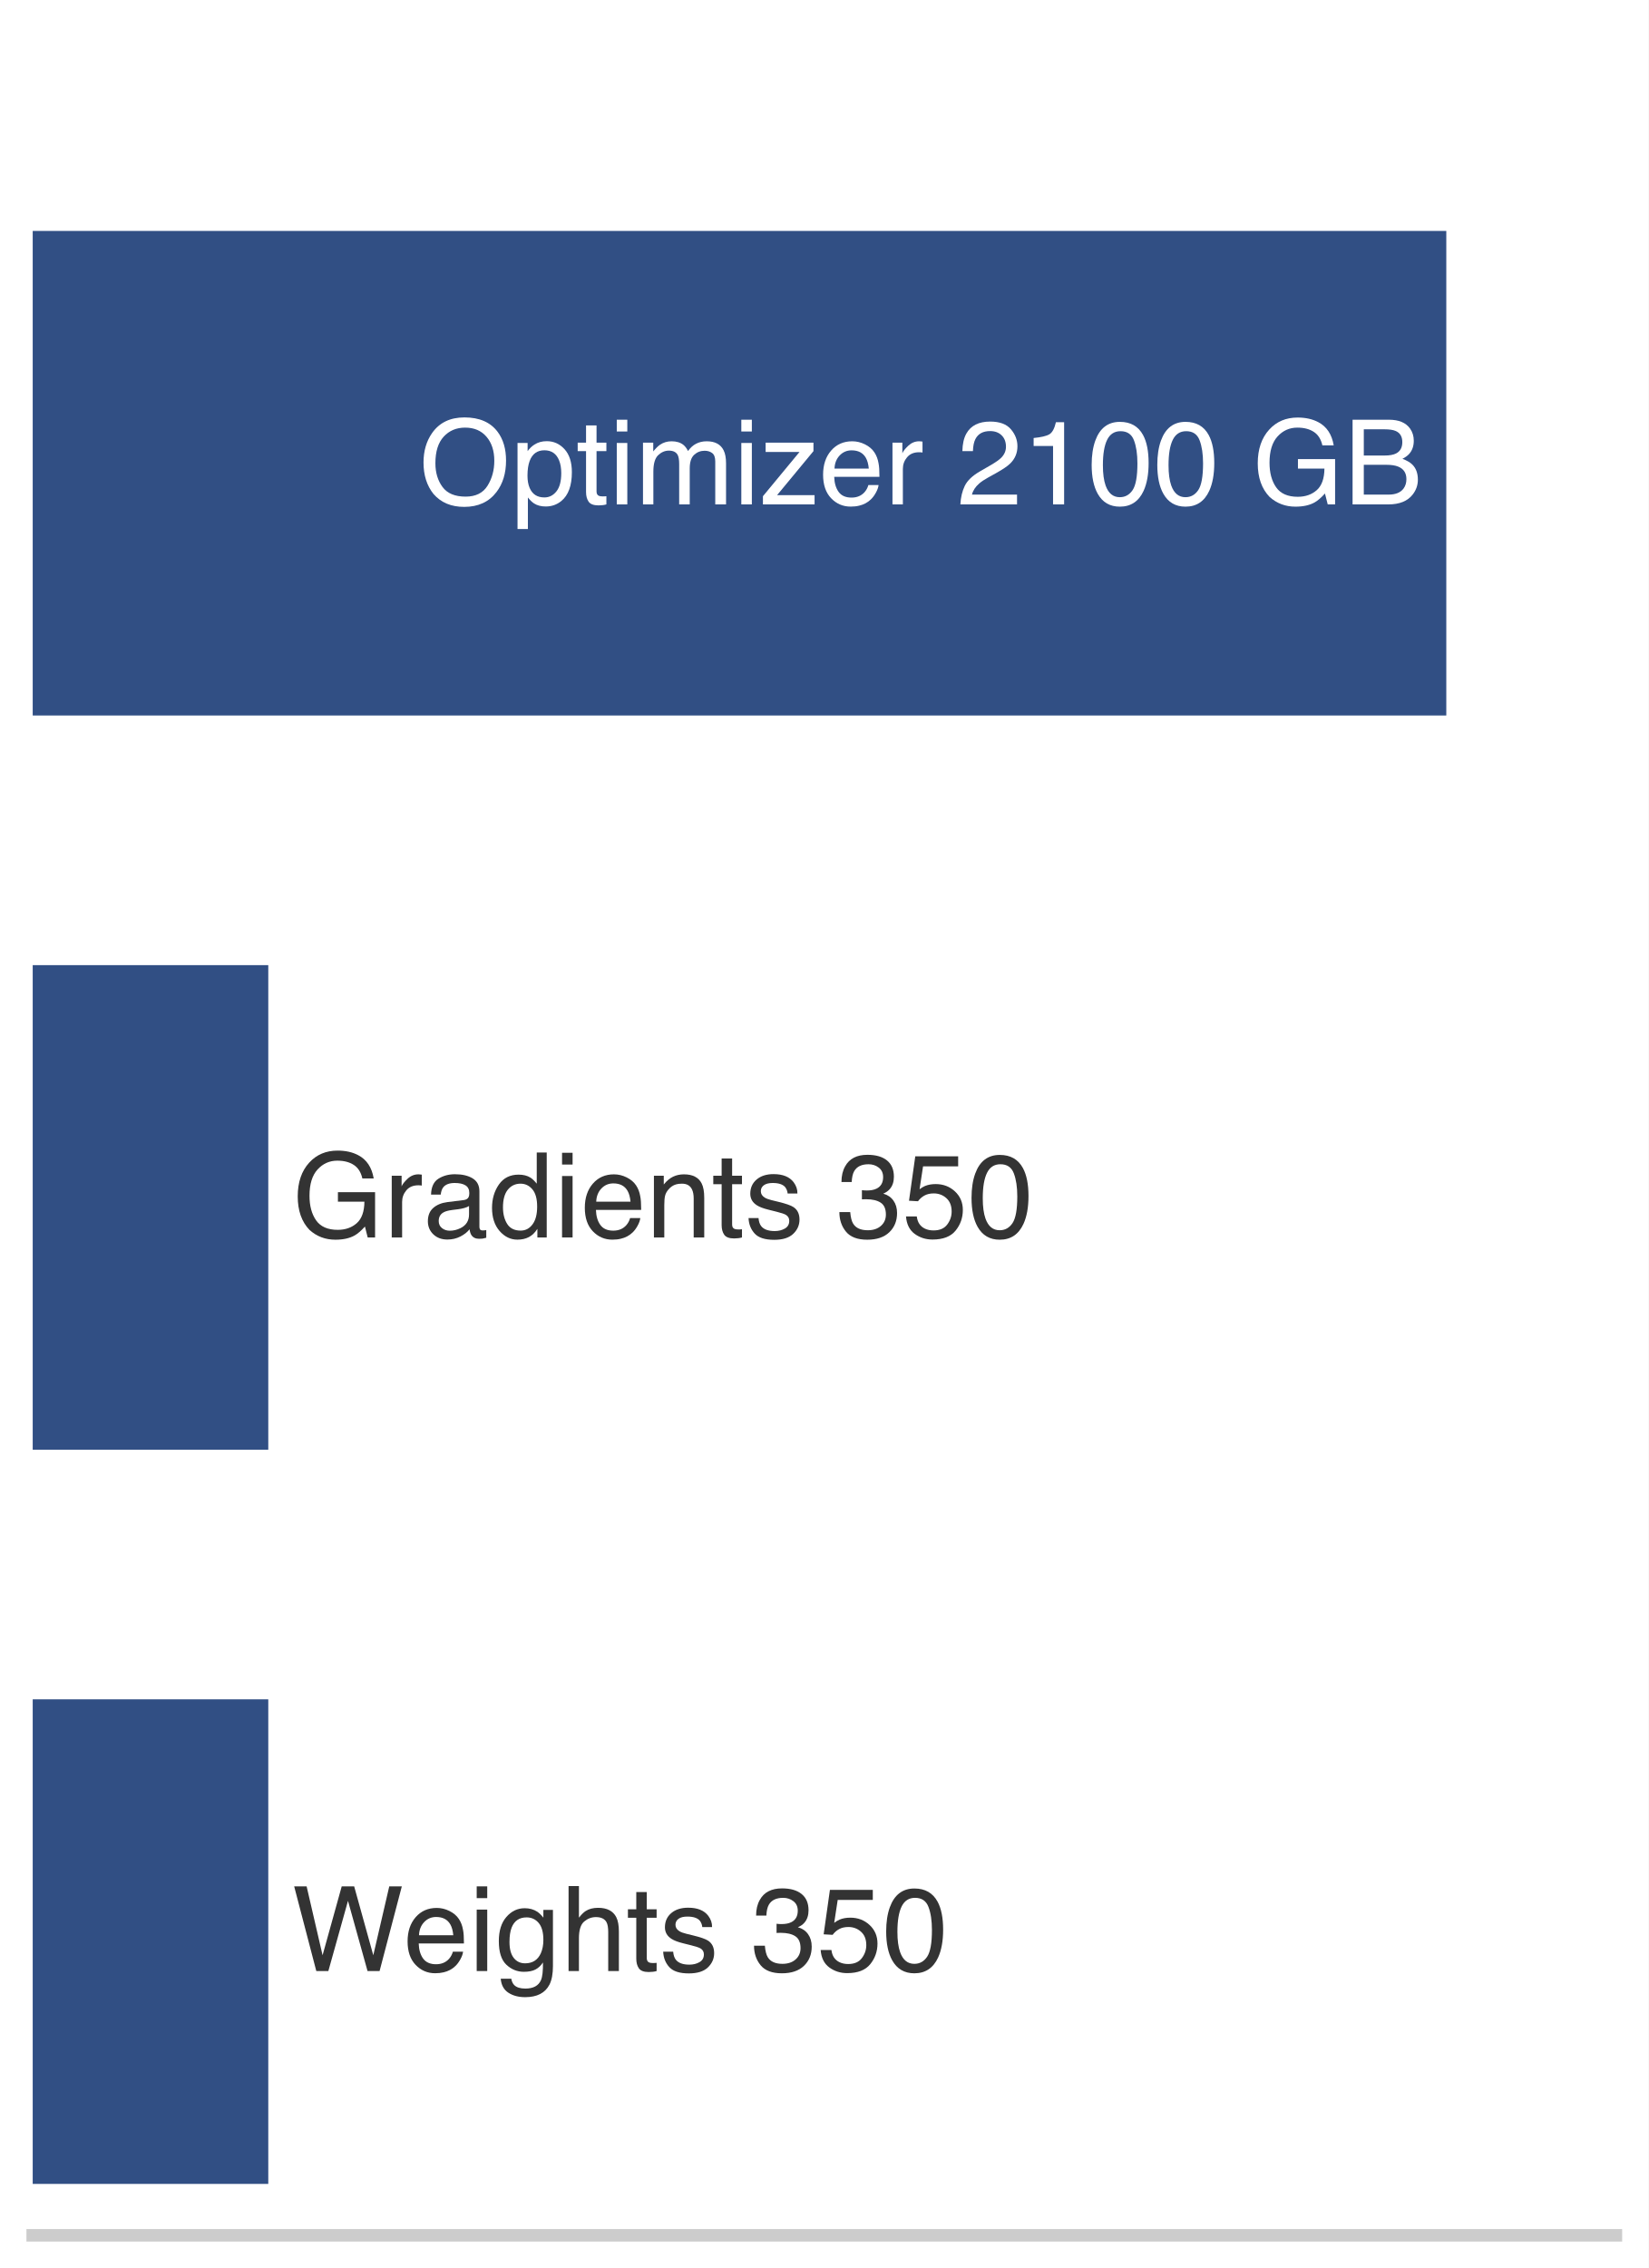
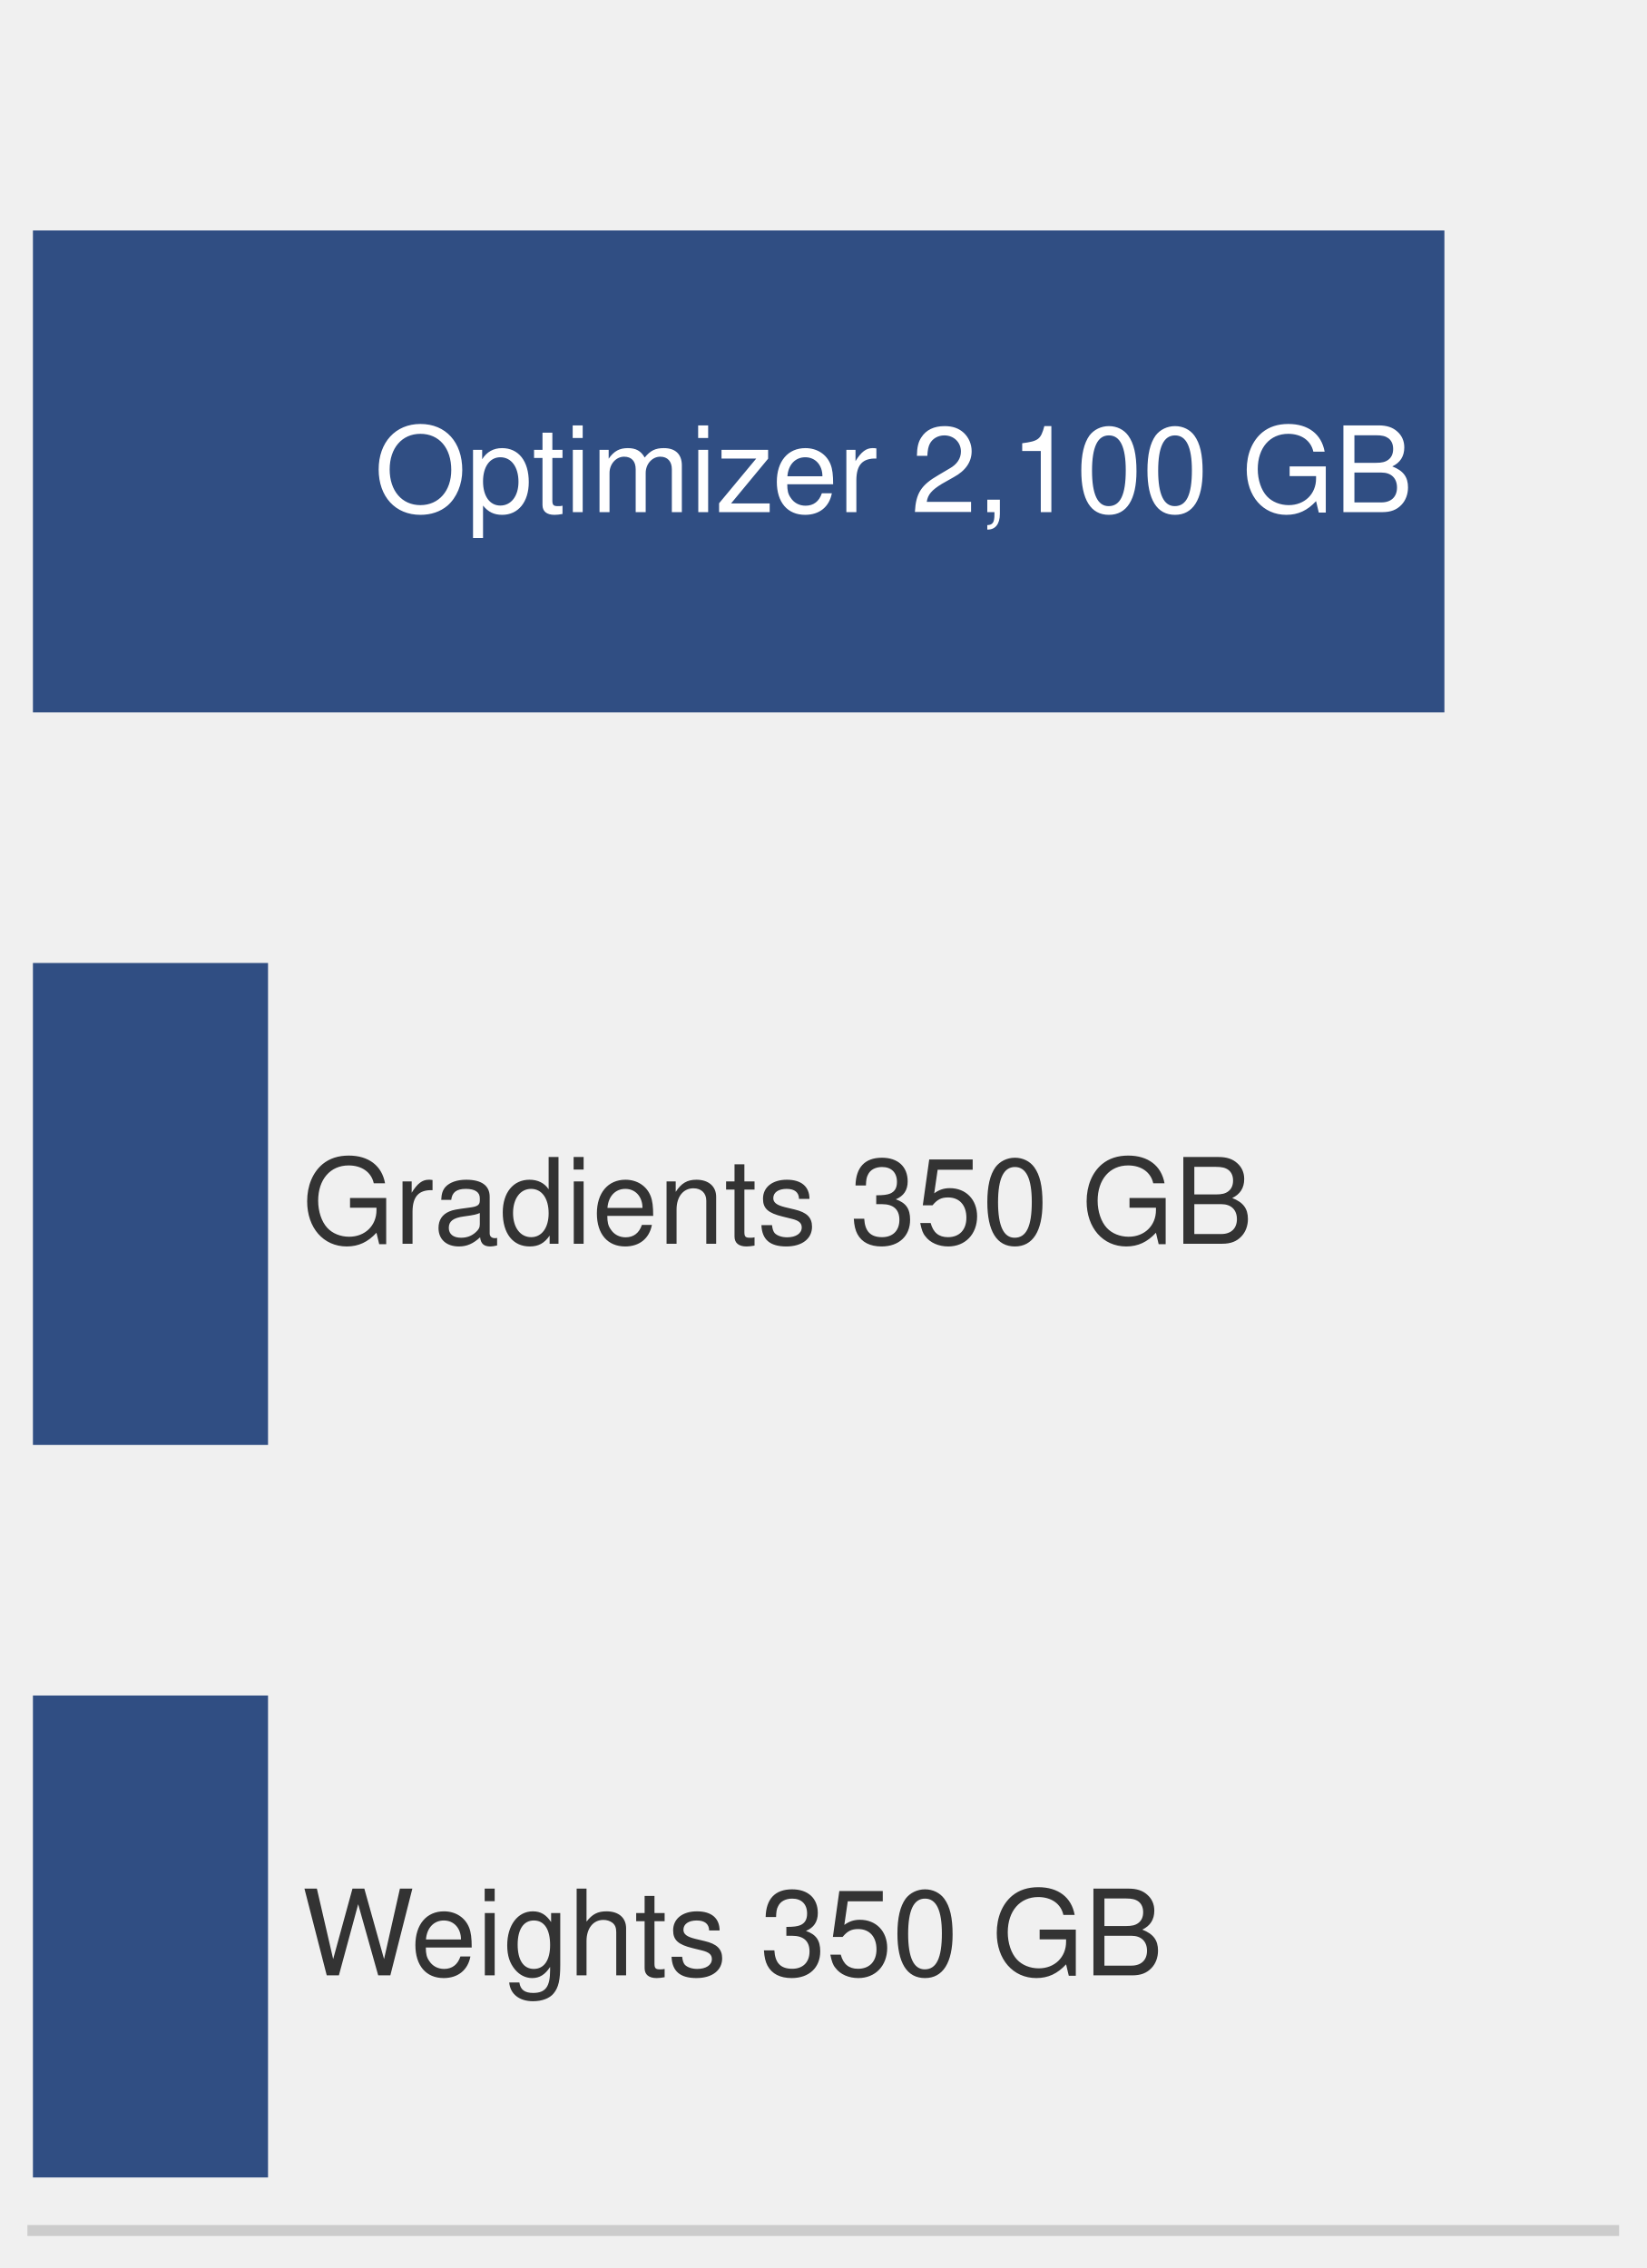
- <svg xmlns="http://www.w3.org/2000/svg" xmlns:xlink="http://www.w3.org/1999/xlink" width="72.63pt" height="99.9pt" viewBox="0 0 72.63 99.9" version="1.1" font-family="Helvetica Neue, Helvetica, Arial, sans-serif">
-   <defs>
-     <style type="text/css">*{stroke-linejoin: round; stroke-linecap: butt}</style>
-   </defs>
-   <g id="figure_1">
-     <g id="patch_1">
-       <path d="M 0 99.9 L 72.63 99.9 L 72.63 0 L 0 0 z " style="fill: #ffffff" />
-     </g>
-     <g id="axes_1">
-       <g id="patch_2">
-         <path d="M 1.44 98.46 L 71.19 98.46 L 71.19 1.44 L 1.44 1.44 z " style="fill: #ffffff" />
-       </g>
-       <g id="patch_3">
-         <path d="M 1.44 31.516 L 63.717 31.516 L 63.717 10.172 L 1.44 10.172 z " clip-path="url(#p879ee31a35)" style="fill: #1F407A; opacity: 0.92" />
-       </g>
-       <g id="patch_4">
-         <path d="M 1.44 63.856 L 11.819 63.856 L 11.819 42.512 L 1.44 42.512 z " clip-path="url(#p879ee31a35)" style="fill: #1F407A; opacity: 0.92" />
-       </g>
-       <g id="patch_5">
-         <path d="M 1.44 96.196 L 11.819 96.196 L 11.819 74.852 L 1.44 74.852 z " clip-path="url(#p879ee31a35)" style="fill: #1F407A; opacity: 0.92" />
-       </g>
-       <g id="matplotlib.axis_1" />
-       <g id="matplotlib.axis_2" />
-       <g id="patch_6">
-         <path d="M 1.44 98.46 L 71.19 98.46 " style="fill: none; stroke: #cccccc; stroke-width: 0.55; stroke-linejoin: miter; stroke-linecap: square" />
-       </g>
-       <g id="text_1">
-         <g style="fill: #ffffff" transform="translate(18.4551 22.21794) scale(0.052 -0.052)">
-           <defs>
-             <path id="Helvetica-4f" d="M 2469 4716 Q 3684 4716 4269 3934 Q 4725 3325 4725 2375 Q 4725 1347 4203 666 Q 3591 -134 2456 -134 Q 1397 -134 791 566 Q 250 1241 250 2272 Q 250 3203 713 3866 Q 1306 4716 2469 4716 z M 2531 422 Q 3353 422 3720 1011 Q 4088 1600 4088 2366 Q 4088 3175 3664 3669 Q 3241 4163 2506 4163 Q 1794 4163 1344 3673 Q 894 3184 894 2231 Q 894 1469 1280 945 Q 1666 422 2531 422 z M 2488 4716 L 2488 4716 z " transform="scale(0.015625)" />
-             <path id="Helvetica-70" d="M 1825 378 Q 2219 378 2480 708 Q 2741 1038 2741 1694 Q 2741 2094 2625 2381 Q 2406 2934 1825 2934 Q 1241 2934 1025 2350 Q 909 2038 909 1556 Q 909 1169 1025 897 Q 1244 378 1825 378 z M 369 3331 L 916 3331 L 916 2888 Q 1084 3116 1284 3241 Q 1569 3428 1953 3428 Q 2522 3428 2919 2992 Q 3316 2556 3316 1747 Q 3316 653 2744 184 Q 2381 -113 1900 -113 Q 1522 -113 1266 53 Q 1116 147 931 375 L 931 -1334 L 369 -1334 L 369 3331 z " transform="scale(0.015625)" />
-             <path id="Helvetica-74" d="M 525 4281 L 1094 4281 L 1094 3347 L 1628 3347 L 1628 2888 L 1094 2888 L 1094 703 Q 1094 528 1213 469 Q 1278 434 1431 434 Q 1472 434 1519 436 Q 1566 438 1628 444 L 1628 0 Q 1531 -28 1426 -40 Q 1322 -53 1200 -53 Q 806 -53 665 148 Q 525 350 525 672 L 525 2888 L 72 2888 L 72 3347 L 525 3347 L 525 4281 z " transform="scale(0.015625)" />
-             <path id="Helvetica-69" d="M 413 3331 L 984 3331 L 984 0 L 413 0 L 413 3331 z M 413 4591 L 984 4591 L 984 3953 L 413 3953 L 413 4591 z " transform="scale(0.015625)" />
-             <path id="Helvetica-6d" d="M 413 3347 L 969 3347 L 969 2872 Q 1169 3119 1331 3231 Q 1609 3422 1963 3422 Q 2363 3422 2606 3225 Q 2744 3113 2856 2894 Q 3044 3163 3297 3292 Q 3550 3422 3866 3422 Q 4541 3422 4784 2934 Q 4916 2672 4916 2228 L 4916 0 L 4331 0 L 4331 2325 Q 4331 2659 4164 2784 Q 3997 2909 3756 2909 Q 3425 2909 3186 2687 Q 2947 2466 2947 1947 L 2947 0 L 2375 0 L 2375 2184 Q 2375 2525 2294 2681 Q 2166 2916 1816 2916 Q 1497 2916 1236 2669 Q 975 2422 975 1775 L 975 0 L 413 0 L 413 3347 z " transform="scale(0.015625)" />
-             <path id="Helvetica-7a" d="M 163 444 L 2147 2844 L 309 2844 L 309 3347 L 2903 3347 L 2903 2888 L 931 503 L 2963 503 L 2963 0 L 163 0 L 163 444 z M 1609 3428 L 1609 3428 z " transform="scale(0.015625)" />
-             <path id="Helvetica-65" d="M 1806 3422 Q 2163 3422 2497 3255 Q 2831 3088 3006 2822 Q 3175 2569 3231 2231 Q 3281 2000 3281 1494 L 828 1494 Q 844 984 1069 676 Q 1294 369 1766 369 Q 2206 369 2469 659 Q 2619 828 2681 1050 L 3234 1050 Q 3213 866 3089 639 Q 2966 413 2813 269 Q 2556 19 2178 -69 Q 1975 -119 1719 -119 Q 1094 -119 659 336 Q 225 791 225 1609 Q 225 2416 662 2919 Q 1100 3422 1806 3422 z M 2703 1941 Q 2669 2306 2544 2525 Q 2313 2931 1772 2931 Q 1384 2931 1121 2651 Q 859 2372 844 1941 L 2703 1941 z M 1753 3428 L 1753 3428 z " transform="scale(0.015625)" />
-             <path id="Helvetica-72" d="M 428 3347 L 963 3347 L 963 2769 Q 1028 2938 1284 3180 Q 1541 3422 1875 3422 Q 1891 3422 1928 3419 Q 1966 3416 2056 3406 L 2056 2813 Q 2006 2822 1964 2825 Q 1922 2828 1872 2828 Q 1447 2828 1219 2554 Q 991 2281 991 1925 L 991 0 L 428 0 L 428 3347 z " transform="scale(0.015625)" />
-             <path id="Helvetica-20" transform="scale(0.015625)" />
-             <path id="Helvetica-32" d="M 200 0 Q 231 578 439 1006 Q 647 1434 1250 1784 L 1850 2131 Q 2253 2366 2416 2531 Q 2672 2791 2672 3125 Q 2672 3516 2437 3745 Q 2203 3975 1813 3975 Q 1234 3975 1013 3538 Q 894 3303 881 2888 L 309 2888 Q 319 3472 525 3841 Q 891 4491 1816 4491 Q 2584 4491 2939 4075 Q 3294 3659 3294 3150 Q 3294 2613 2916 2231 Q 2697 2009 2131 1694 L 1703 1456 Q 1397 1288 1222 1134 Q 909 863 828 531 L 3272 531 L 3272 0 L 200 0 z " transform="scale(0.015625)" />
-             <path id="Helvetica-31" d="M 613 3169 L 613 3600 Q 1222 3659 1462 3798 Q 1703 3938 1822 4456 L 2266 4456 L 2266 0 L 1666 0 L 1666 3169 L 613 3169 z " transform="scale(0.015625)" />
-             <path id="Helvetica-30" d="M 1731 4475 Q 2600 4475 2988 3759 Q 3288 3206 3288 2244 Q 3288 1331 3016 734 Q 2622 -122 1728 -122 Q 922 -122 528 578 Q 200 1163 200 2147 Q 200 2909 397 3456 Q 766 4475 1731 4475 z M 1725 391 Q 2163 391 2422 778 Q 2681 1166 2681 2222 Q 2681 2984 2493 3476 Q 2306 3969 1766 3969 Q 1269 3969 1039 3501 Q 809 3034 809 2125 Q 809 1441 956 1025 Q 1181 391 1725 391 z " transform="scale(0.015625)" />
-             <path id="Helvetica-47" d="M 2472 4709 Q 3119 4709 3591 4459 Q 4275 4100 4428 3200 L 3813 3200 Q 3700 3703 3347 3933 Q 2994 4163 2456 4163 Q 1819 4163 1383 3684 Q 947 3206 947 2259 Q 947 1441 1306 927 Q 1666 413 2478 413 Q 3100 413 3508 773 Q 3916 1134 3925 1941 L 2488 1941 L 2488 2456 L 4503 2456 L 4503 0 L 4103 0 L 3953 591 Q 3638 244 3394 109 Q 2984 -122 2353 -122 Q 1538 -122 950 406 Q 309 1069 309 2225 Q 309 3378 934 4059 Q 1528 4709 2472 4709 z M 2369 4716 L 2369 4716 z " transform="scale(0.015625)" />
-             <path id="Helvetica-42" d="M 2213 2650 Q 2606 2650 2825 2759 Q 3169 2931 3169 3378 Q 3169 3828 2803 3984 Q 2597 4072 2191 4072 L 1081 4072 L 1081 2650 L 2213 2650 z M 2422 531 Q 2994 531 3238 863 Q 3391 1072 3391 1369 Q 3391 1869 2944 2050 Q 2706 2147 2316 2147 L 1081 2147 L 1081 531 L 2422 531 z M 472 4591 L 2444 4591 Q 3250 4591 3591 4109 Q 3791 3825 3791 3453 Q 3791 3019 3544 2741 Q 3416 2594 3175 2472 Q 3528 2338 3703 2169 Q 4013 1869 4013 1341 Q 4013 897 3734 538 Q 3319 0 2413 0 L 472 0 L 472 4591 z " transform="scale(0.015625)" />
-           </defs>
-           <use xlink:href="#Helvetica-4f" />
-           <use xlink:href="#Helvetica-70" transform="translate(77.7832 0)" />
-           <use xlink:href="#Helvetica-74" transform="translate(133.3984 0)" />
-           <use xlink:href="#Helvetica-69" transform="translate(161.1816 0)" />
-           <use xlink:href="#Helvetica-6d" transform="translate(183.3984 0)" />
-           <use xlink:href="#Helvetica-69" transform="translate(266.6992 0)" />
-           <use xlink:href="#Helvetica-7a" transform="translate(288.916 0)" />
-           <use xlink:href="#Helvetica-65" transform="translate(338.916 0)" />
-           <use xlink:href="#Helvetica-72" transform="translate(394.5312 0)" />
-           <use xlink:href="#Helvetica-20" transform="translate(427.832 0)" />
-           <use xlink:href="#Helvetica-32" transform="translate(455.6152 0)" />
-           <use xlink:href="#Helvetica-31" transform="translate(511.2305 0)" />
-           <use xlink:href="#Helvetica-30" transform="translate(566.8457 0)" />
-           <use xlink:href="#Helvetica-30" transform="translate(622.4609 0)" />
-           <use xlink:href="#Helvetica-20" transform="translate(678.0762 0)" />
-           <use xlink:href="#Helvetica-47" transform="translate(705.8594 0)" />
-           <use xlink:href="#Helvetica-42" transform="translate(783.6426 0)" />
-         </g>
-       </g>
-       <g id="text_2">
-         <g style="fill: #333333" transform="translate(12.86571 54.50716) scale(0.052 -0.052)">
-           <defs>
-             <path id="Helvetica-61" d="M 844 891 Q 844 647 1022 506 Q 1200 366 1444 366 Q 1741 366 2019 503 Q 2488 731 2488 1250 L 2488 1703 Q 2384 1638 2221 1594 Q 2059 1550 1903 1531 L 1563 1488 Q 1256 1447 1103 1359 Q 844 1213 844 891 z M 2206 2028 Q 2400 2053 2466 2191 Q 2503 2266 2503 2406 Q 2503 2694 2298 2823 Q 2094 2953 1713 2953 Q 1272 2953 1088 2716 Q 984 2584 953 2325 L 428 2325 Q 444 2944 830 3186 Q 1216 3428 1725 3428 Q 2316 3428 2684 3203 Q 3050 2978 3050 2503 L 3050 575 Q 3050 488 3086 434 Q 3122 381 3238 381 Q 3275 381 3322 386 Q 3369 391 3422 400 L 3422 -16 Q 3291 -53 3222 -62 Q 3153 -72 3034 -72 Q 2744 -72 2613 134 Q 2544 244 2516 444 Q 2344 219 2022 53 Q 1700 -113 1313 -113 Q 847 -113 551 170 Q 256 453 256 878 Q 256 1344 547 1600 Q 838 1856 1309 1916 L 2206 2028 z M 1741 3428 L 1741 3428 z " transform="scale(0.015625)" />
-             <path id="Helvetica-64" d="M 769 1634 Q 769 1097 997 734 Q 1225 372 1728 372 Q 2119 372 2370 708 Q 2622 1044 2622 1672 Q 2622 2306 2362 2611 Q 2103 2916 1722 2916 Q 1297 2916 1033 2591 Q 769 2266 769 1634 z M 1616 3406 Q 2000 3406 2259 3244 Q 2409 3150 2600 2916 L 2600 4606 L 3141 4606 L 3141 0 L 2634 0 L 2634 466 Q 2438 156 2169 18 Q 1900 -119 1553 -119 Q 994 -119 584 351 Q 175 822 175 1603 Q 175 2334 548 2870 Q 922 3406 1616 3406 z " transform="scale(0.015625)" />
-             <path id="Helvetica-6e" d="M 413 3347 L 947 3347 L 947 2872 Q 1184 3166 1450 3294 Q 1716 3422 2041 3422 Q 2753 3422 3003 2925 Q 3141 2653 3141 2147 L 3141 0 L 2569 0 L 2569 2109 Q 2569 2416 2478 2603 Q 2328 2916 1934 2916 Q 1734 2916 1606 2875 Q 1375 2806 1200 2600 Q 1059 2434 1017 2257 Q 975 2081 975 1753 L 975 0 L 413 0 L 413 3347 z M 1734 3428 L 1734 3428 z " transform="scale(0.015625)" />
-             <path id="Helvetica-73" d="M 747 1050 Q 772 769 888 619 Q 1100 347 1625 347 Q 1938 347 2175 483 Q 2413 619 2413 903 Q 2413 1119 2222 1231 Q 2100 1300 1741 1391 L 1294 1503 Q 866 1609 663 1741 Q 300 1969 300 2372 Q 300 2847 642 3140 Q 984 3434 1563 3434 Q 2319 3434 2653 2991 Q 2863 2709 2856 2384 L 2325 2384 Q 2309 2575 2191 2731 Q 1997 2953 1519 2953 Q 1200 2953 1036 2831 Q 872 2709 872 2509 Q 872 2291 1088 2159 Q 1213 2081 1456 2022 L 1828 1931 Q 2434 1784 2641 1647 Q 2969 1431 2969 969 Q 2969 522 2630 197 Q 2291 -128 1597 -128 Q 850 -128 539 211 Q 228 550 206 1050 L 747 1050 z M 1578 3428 L 1578 3428 z " transform="scale(0.015625)" />
-             <path id="Helvetica-33" d="M 1663 -122 Q 869 -122 511 314 Q 153 750 153 1375 L 741 1375 Q 778 941 903 744 Q 1122 391 1694 391 Q 2138 391 2406 628 Q 2675 866 2675 1241 Q 2675 1703 2392 1887 Q 2109 2072 1606 2072 Q 1550 2072 1492 2070 Q 1434 2069 1375 2066 L 1375 2563 Q 1463 2553 1522 2550 Q 1581 2547 1650 2547 Q 1966 2547 2169 2647 Q 2525 2822 2525 3272 Q 2525 3606 2287 3787 Q 2050 3969 1734 3969 Q 1172 3969 956 3594 Q 838 3388 822 3006 L 266 3006 Q 266 3506 466 3856 Q 809 4481 1675 4481 Q 2359 4481 2734 4176 Q 3109 3872 3109 3294 Q 3109 2881 2888 2625 Q 2750 2466 2531 2375 Q 2884 2278 3082 2001 Q 3281 1725 3281 1325 Q 3281 684 2859 281 Q 2438 -122 1663 -122 z " transform="scale(0.015625)" />
-             <path id="Helvetica-35" d="M 791 1141 Q 847 659 1238 475 Q 1438 381 1700 381 Q 2200 381 2440 700 Q 2681 1019 2681 1406 Q 2681 1875 2395 2131 Q 2109 2388 1709 2388 Q 1419 2388 1211 2275 Q 1003 2163 856 1963 L 369 1991 L 709 4400 L 3034 4400 L 3034 3856 L 1131 3856 L 941 2613 Q 1097 2731 1238 2791 Q 1488 2894 1816 2894 Q 2431 2894 2859 2497 Q 3288 2100 3288 1491 Q 3288 856 2895 371 Q 2503 -113 1644 -113 Q 1097 -113 676 195 Q 256 503 206 1141 L 791 1141 z " transform="scale(0.015625)" />
-           </defs>
-           <use xlink:href="#Helvetica-47" />
-           <use xlink:href="#Helvetica-72" transform="translate(77.7832 0)" />
-           <use xlink:href="#Helvetica-61" transform="translate(111.084 0)" />
-           <use xlink:href="#Helvetica-64" transform="translate(166.6992 0)" />
-           <use xlink:href="#Helvetica-69" transform="translate(222.3145 0)" />
-           <use xlink:href="#Helvetica-65" transform="translate(244.5312 0)" />
-           <use xlink:href="#Helvetica-6e" transform="translate(300.1465 0)" />
-           <use xlink:href="#Helvetica-74" transform="translate(355.7617 0)" />
-           <use xlink:href="#Helvetica-73" transform="translate(383.5449 0)" />
-           <use xlink:href="#Helvetica-20" transform="translate(433.5449 0)" />
-           <use xlink:href="#Helvetica-33" transform="translate(461.3281 0)" />
-           <use xlink:href="#Helvetica-35" transform="translate(516.9434 0)" />
-           <use xlink:href="#Helvetica-30" transform="translate(572.5586 0)" />
-         </g>
-       </g>
-       <g id="text_3">
-         <g style="fill: #333333" transform="translate(12.86571 86.81994) scale(0.052 -0.052)">
-           <defs>
-             <path id="Helvetica-57" d="M 791 4591 L 1656 856 L 2694 4591 L 3369 4591 L 4406 856 L 5272 4591 L 5953 4591 L 4747 0 L 4094 0 L 3034 3806 L 1969 0 L 1316 0 L 116 4591 L 791 4591 z " transform="scale(0.015625)" />
-             <path id="Helvetica-67" d="M 1594 3406 Q 1988 3406 2281 3213 Q 2441 3103 2606 2894 L 2606 3316 L 3125 3316 L 3125 272 Q 3125 -366 2938 -734 Q 2588 -1416 1616 -1416 Q 1075 -1416 706 -1173 Q 338 -931 294 -416 L 866 -416 Q 906 -641 1028 -763 Q 1219 -950 1628 -950 Q 2275 -950 2475 -494 Q 2594 -225 2584 466 Q 2416 209 2178 84 Q 1941 -41 1550 -41 Q 1006 -41 598 345 Q 191 731 191 1622 Q 191 2463 602 2934 Q 1013 3406 1594 3406 z M 2606 1688 Q 2606 2309 2350 2609 Q 2094 2909 1697 2909 Q 1103 2909 884 2353 Q 769 2056 769 1575 Q 769 1009 998 714 Q 1228 419 1616 419 Q 2222 419 2469 966 Q 2606 1275 2606 1688 z M 1659 3428 L 1659 3428 z " transform="scale(0.015625)" />
-             <path id="Helvetica-68" d="M 413 4606 L 975 4606 L 975 2894 Q 1175 3147 1334 3250 Q 1606 3428 2013 3428 Q 2741 3428 3000 2919 Q 3141 2641 3141 2147 L 3141 0 L 2563 0 L 2563 2109 Q 2563 2478 2469 2650 Q 2316 2925 1894 2925 Q 1544 2925 1259 2684 Q 975 2444 975 1775 L 975 0 L 413 0 L 413 4606 z " transform="scale(0.015625)" />
-           </defs>
-           <use xlink:href="#Helvetica-57" />
-           <use xlink:href="#Helvetica-65" transform="translate(94.38477 0)" />
-           <use xlink:href="#Helvetica-69" transform="translate(150 0)" />
-           <use xlink:href="#Helvetica-67" transform="translate(172.2168 0)" />
-           <use xlink:href="#Helvetica-68" transform="translate(227.832 0)" />
-           <use xlink:href="#Helvetica-74" transform="translate(283.4473 0)" />
-           <use xlink:href="#Helvetica-73" transform="translate(311.2305 0)" />
-           <use xlink:href="#Helvetica-20" transform="translate(361.2305 0)" />
-           <use xlink:href="#Helvetica-33" transform="translate(389.0137 0)" />
-           <use xlink:href="#Helvetica-35" transform="translate(444.6289 0)" />
-           <use xlink:href="#Helvetica-30" transform="translate(500.2441 0)" />
-         </g>
-       </g>
-     </g>
+ <svg xmlns="http://www.w3.org/2000/svg" width="90pt" height="124pt" viewBox="0 0 180 248" font-family="Helvetica Neue, Helvetica, Arial, sans-serif">
+   <g fill="#1F407A" opacity="0.92">
+     <rect x="3.6" y="25.2" width="154.3" height="52.7" />
+     <rect x="3.6" y="105.3" width="25.7" height="52.7" />
+     <rect x="3.6" y="185.4" width="25.7" height="52.7" />
  </g>
-   <defs>
-     <clipPath id="p879ee31a35">
-       <rect x="1.44" y="1.44" width="69.75" height="97.02" />
-     </clipPath>
-   </defs>
+   <text x="154.5" y="56" font-size="13" fill="#ffffff" text-anchor="end">Optimizer 2,100 GB</text>
+   <text x="33" y="136" font-size="13" fill="#333333">Gradients 350 GB</text>
+   <text x="33" y="216" font-size="13" fill="#333333">Weights 350 GB</text>
+   <line x1="3" y1="243.9" x2="177" y2="243.9" stroke="#cccccc" stroke-width="1.2" />
</svg>
